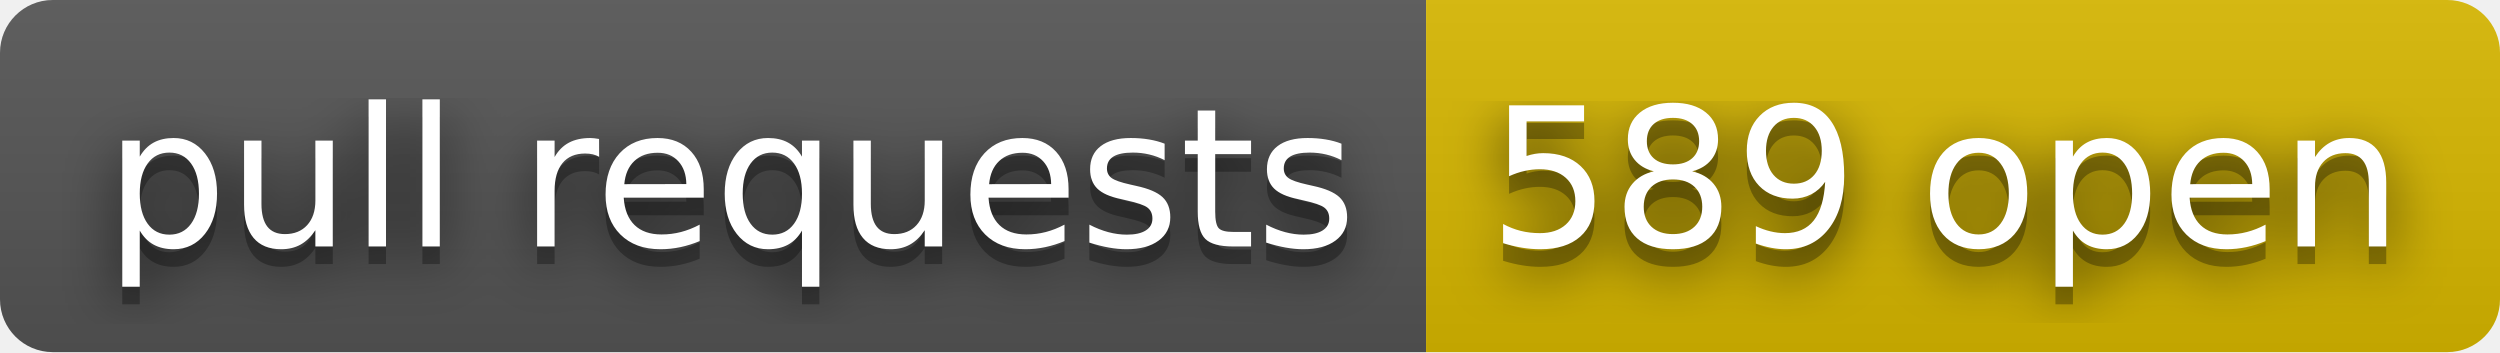
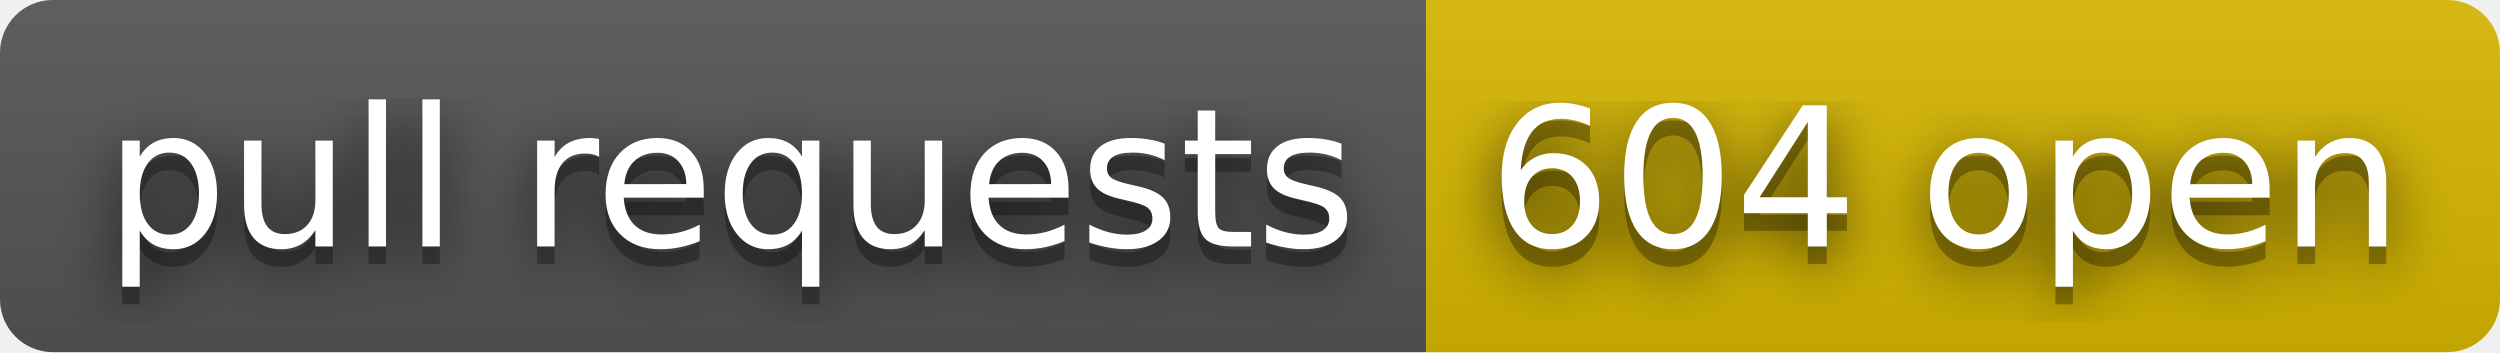
- <svg xmlns="http://www.w3.org/2000/svg" width="142" height="20" role="img" aria-label="pull requests: 589 open">
+ <svg xmlns="http://www.w3.org/2000/svg" width="142" height="20" role="img" aria-label="pull requests: 604 open">
  <filter id="blur">
    <feGaussianBlur in="SourceGraphic" stdDeviation="16" />
  </filter>
  <linearGradient id="s" x2="0" y2="100%">
    <stop offset="0" stop-color="#bbb" stop-opacity=".1" />
    <stop offset="1" stop-opacity=".1" />
  </linearGradient>
  <clipPath id="r">
    <rect width="142" height="20" rx="3" fill="#fff" />
  </clipPath>
  <g clip-path="url(#r)">
    <rect width="81" height="20" fill="#555" />
    <rect x="81" width="61" height="20" fill="#d8b800" />
    <rect width="142" height="20" fill="url(#s)" />
  </g>
  <g fill="#fff" text-anchor="middle" font-family="Verdana,Geneva,DejaVu Sans,sans-serif" text-rendering="geometricPrecision" font-size="110">
    <text aria-hidden="true" x="415" y="150" fill="#010101" fill-opacity=".80" filter="url(#blur)" transform="scale(.1)" textLength="710">pull requests</text>
    <text aria-hidden="true" x="415" y="150" fill="#010101" fill-opacity=".3" transform="scale(.1)" textLength="710">pull requests</text>
    <text x="415" y="140" transform="scale(.1)" fill="#fff" textLength="710">pull requests</text>
-     <text aria-hidden="true" x="1105" y="150" fill="#010101" fill-opacity=".80" filter="url(#blur)" transform="scale(.1)" textLength="510">589 open</text>
-     <text aria-hidden="true" x="1105" y="150" fill="#010101" fill-opacity=".3" transform="scale(.1)" textLength="510">589 open</text>
-     <text x="1105" y="140" transform="scale(.1)" fill="#fff" textLength="510">589 open</text>
+     <text aria-hidden="true" x="1105" y="150" fill="#010101" fill-opacity=".80" filter="url(#blur)" transform="scale(.1)" textLength="510">604 open</text>
+     <text aria-hidden="true" x="1105" y="150" fill="#010101" fill-opacity=".3" transform="scale(.1)" textLength="510">604 open</text>
+     <text x="1105" y="140" transform="scale(.1)" fill="#fff" textLength="510">604 open</text>
  </g>
</svg>
